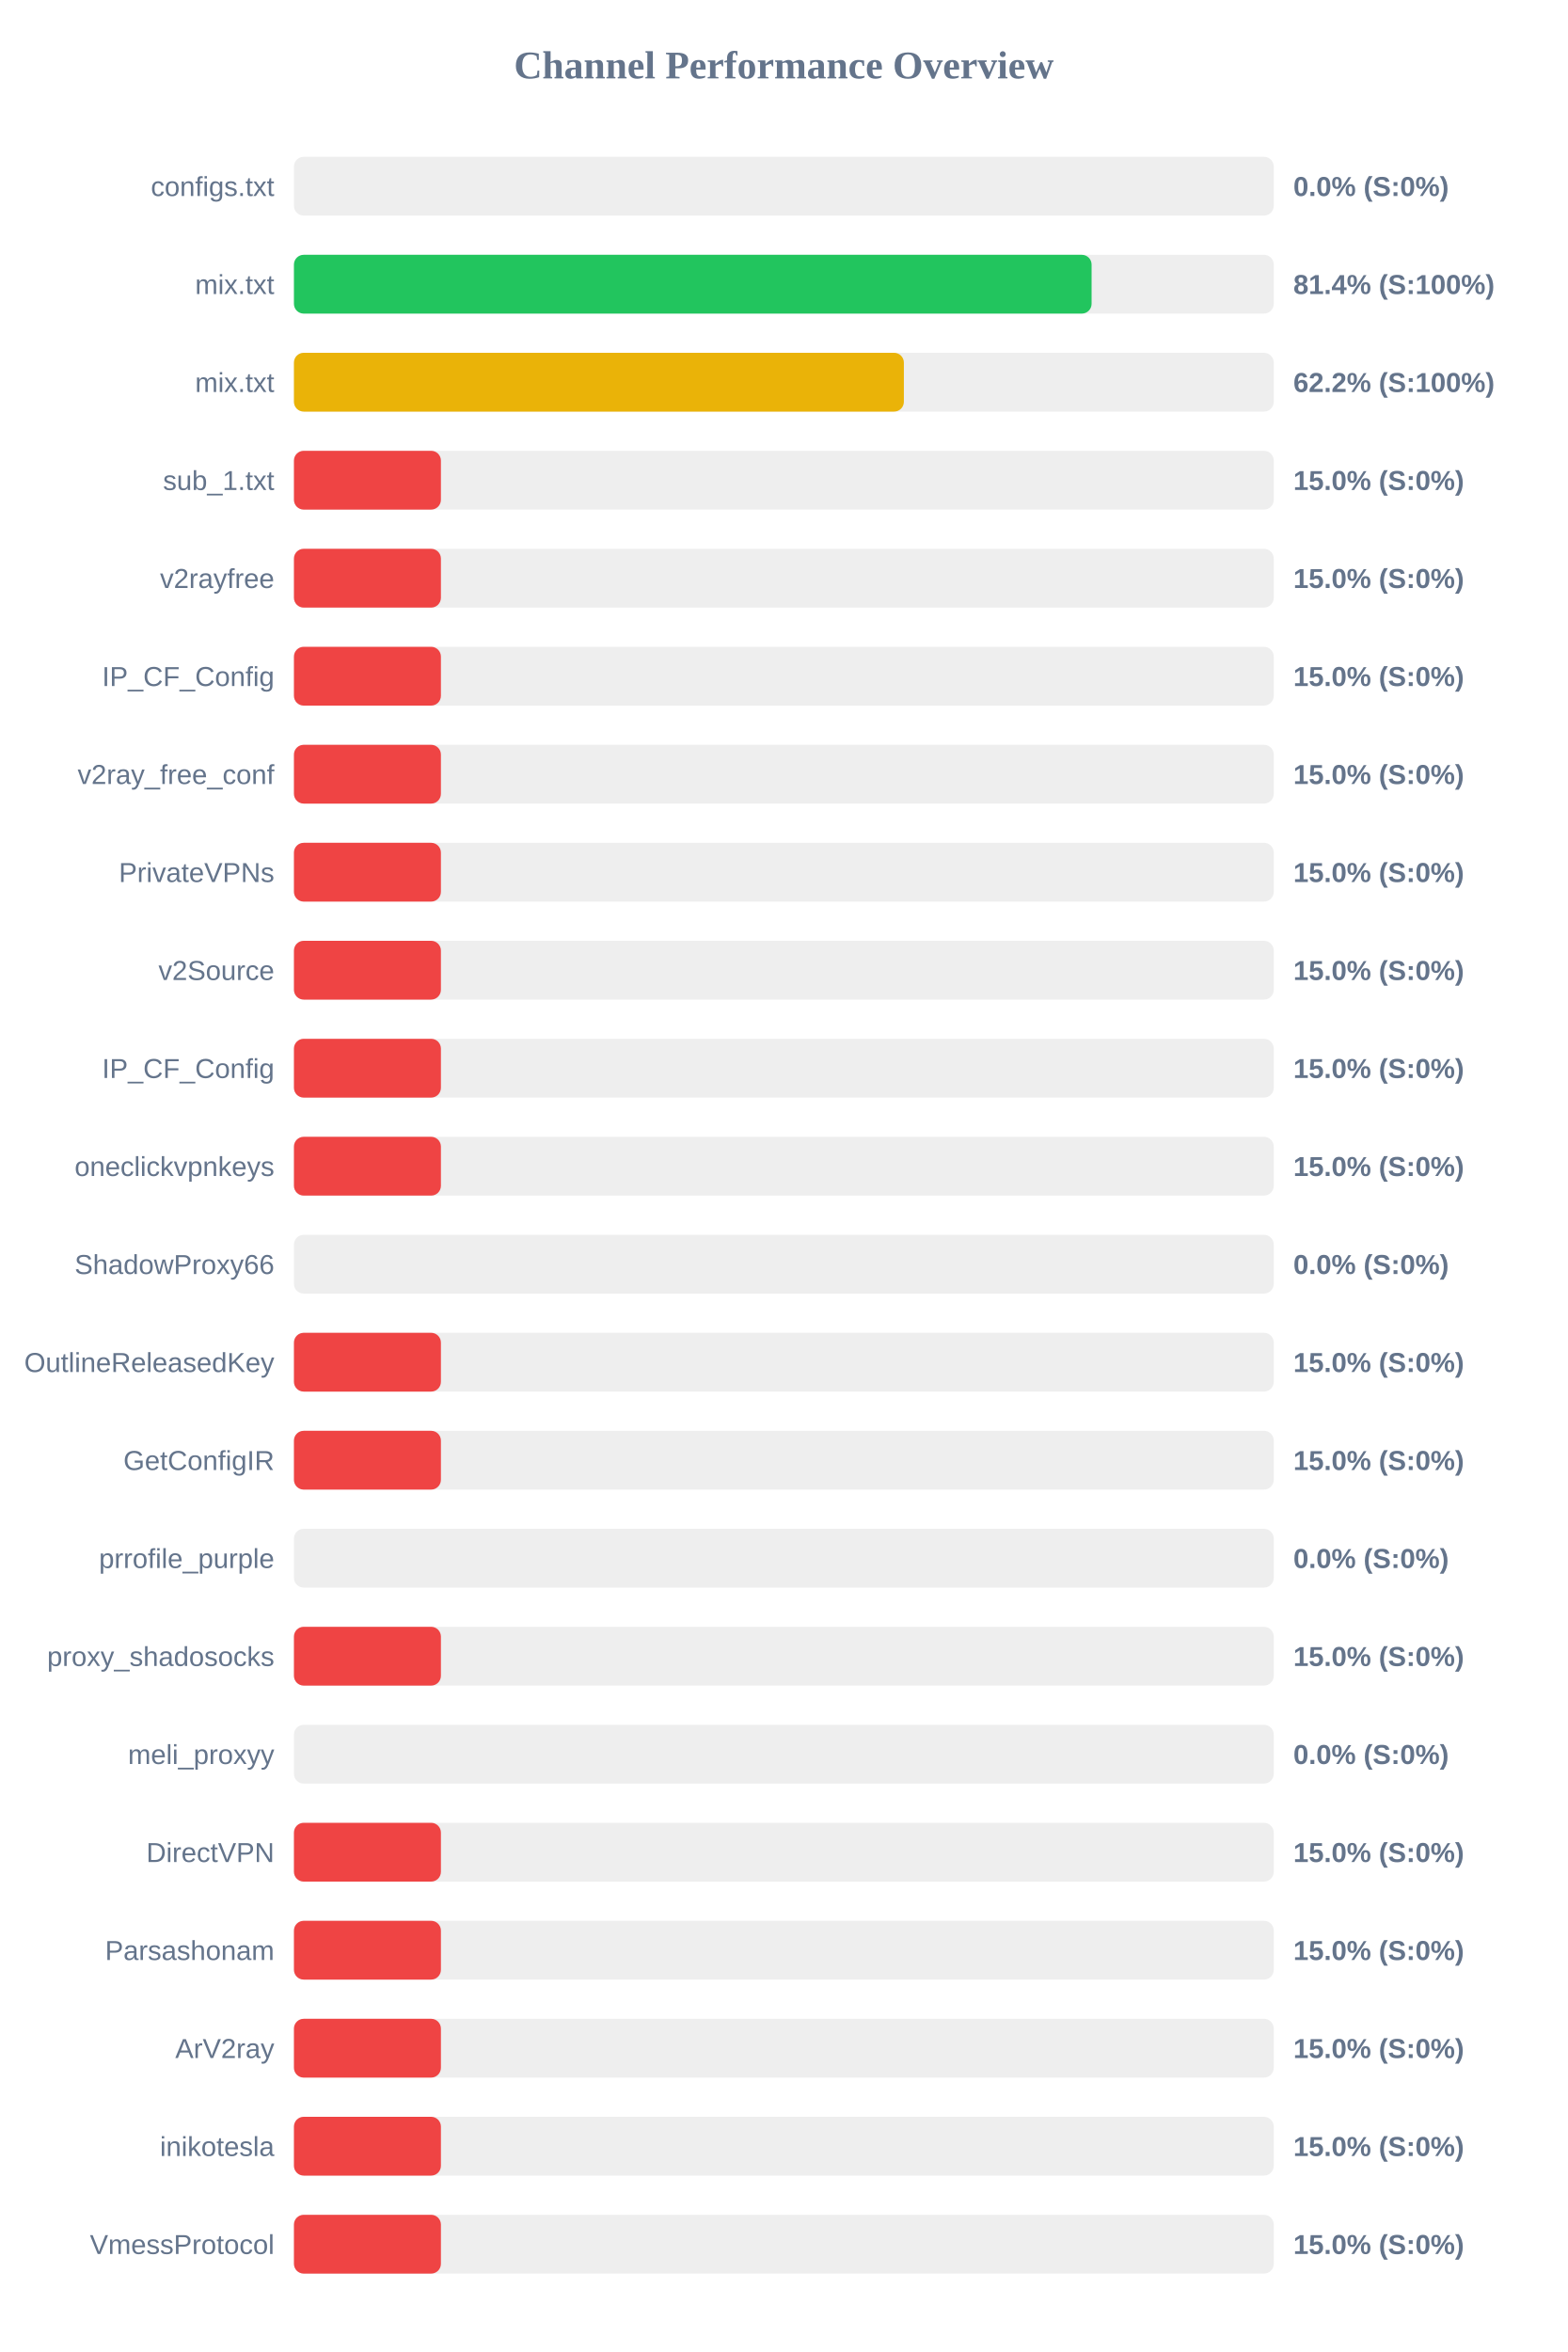
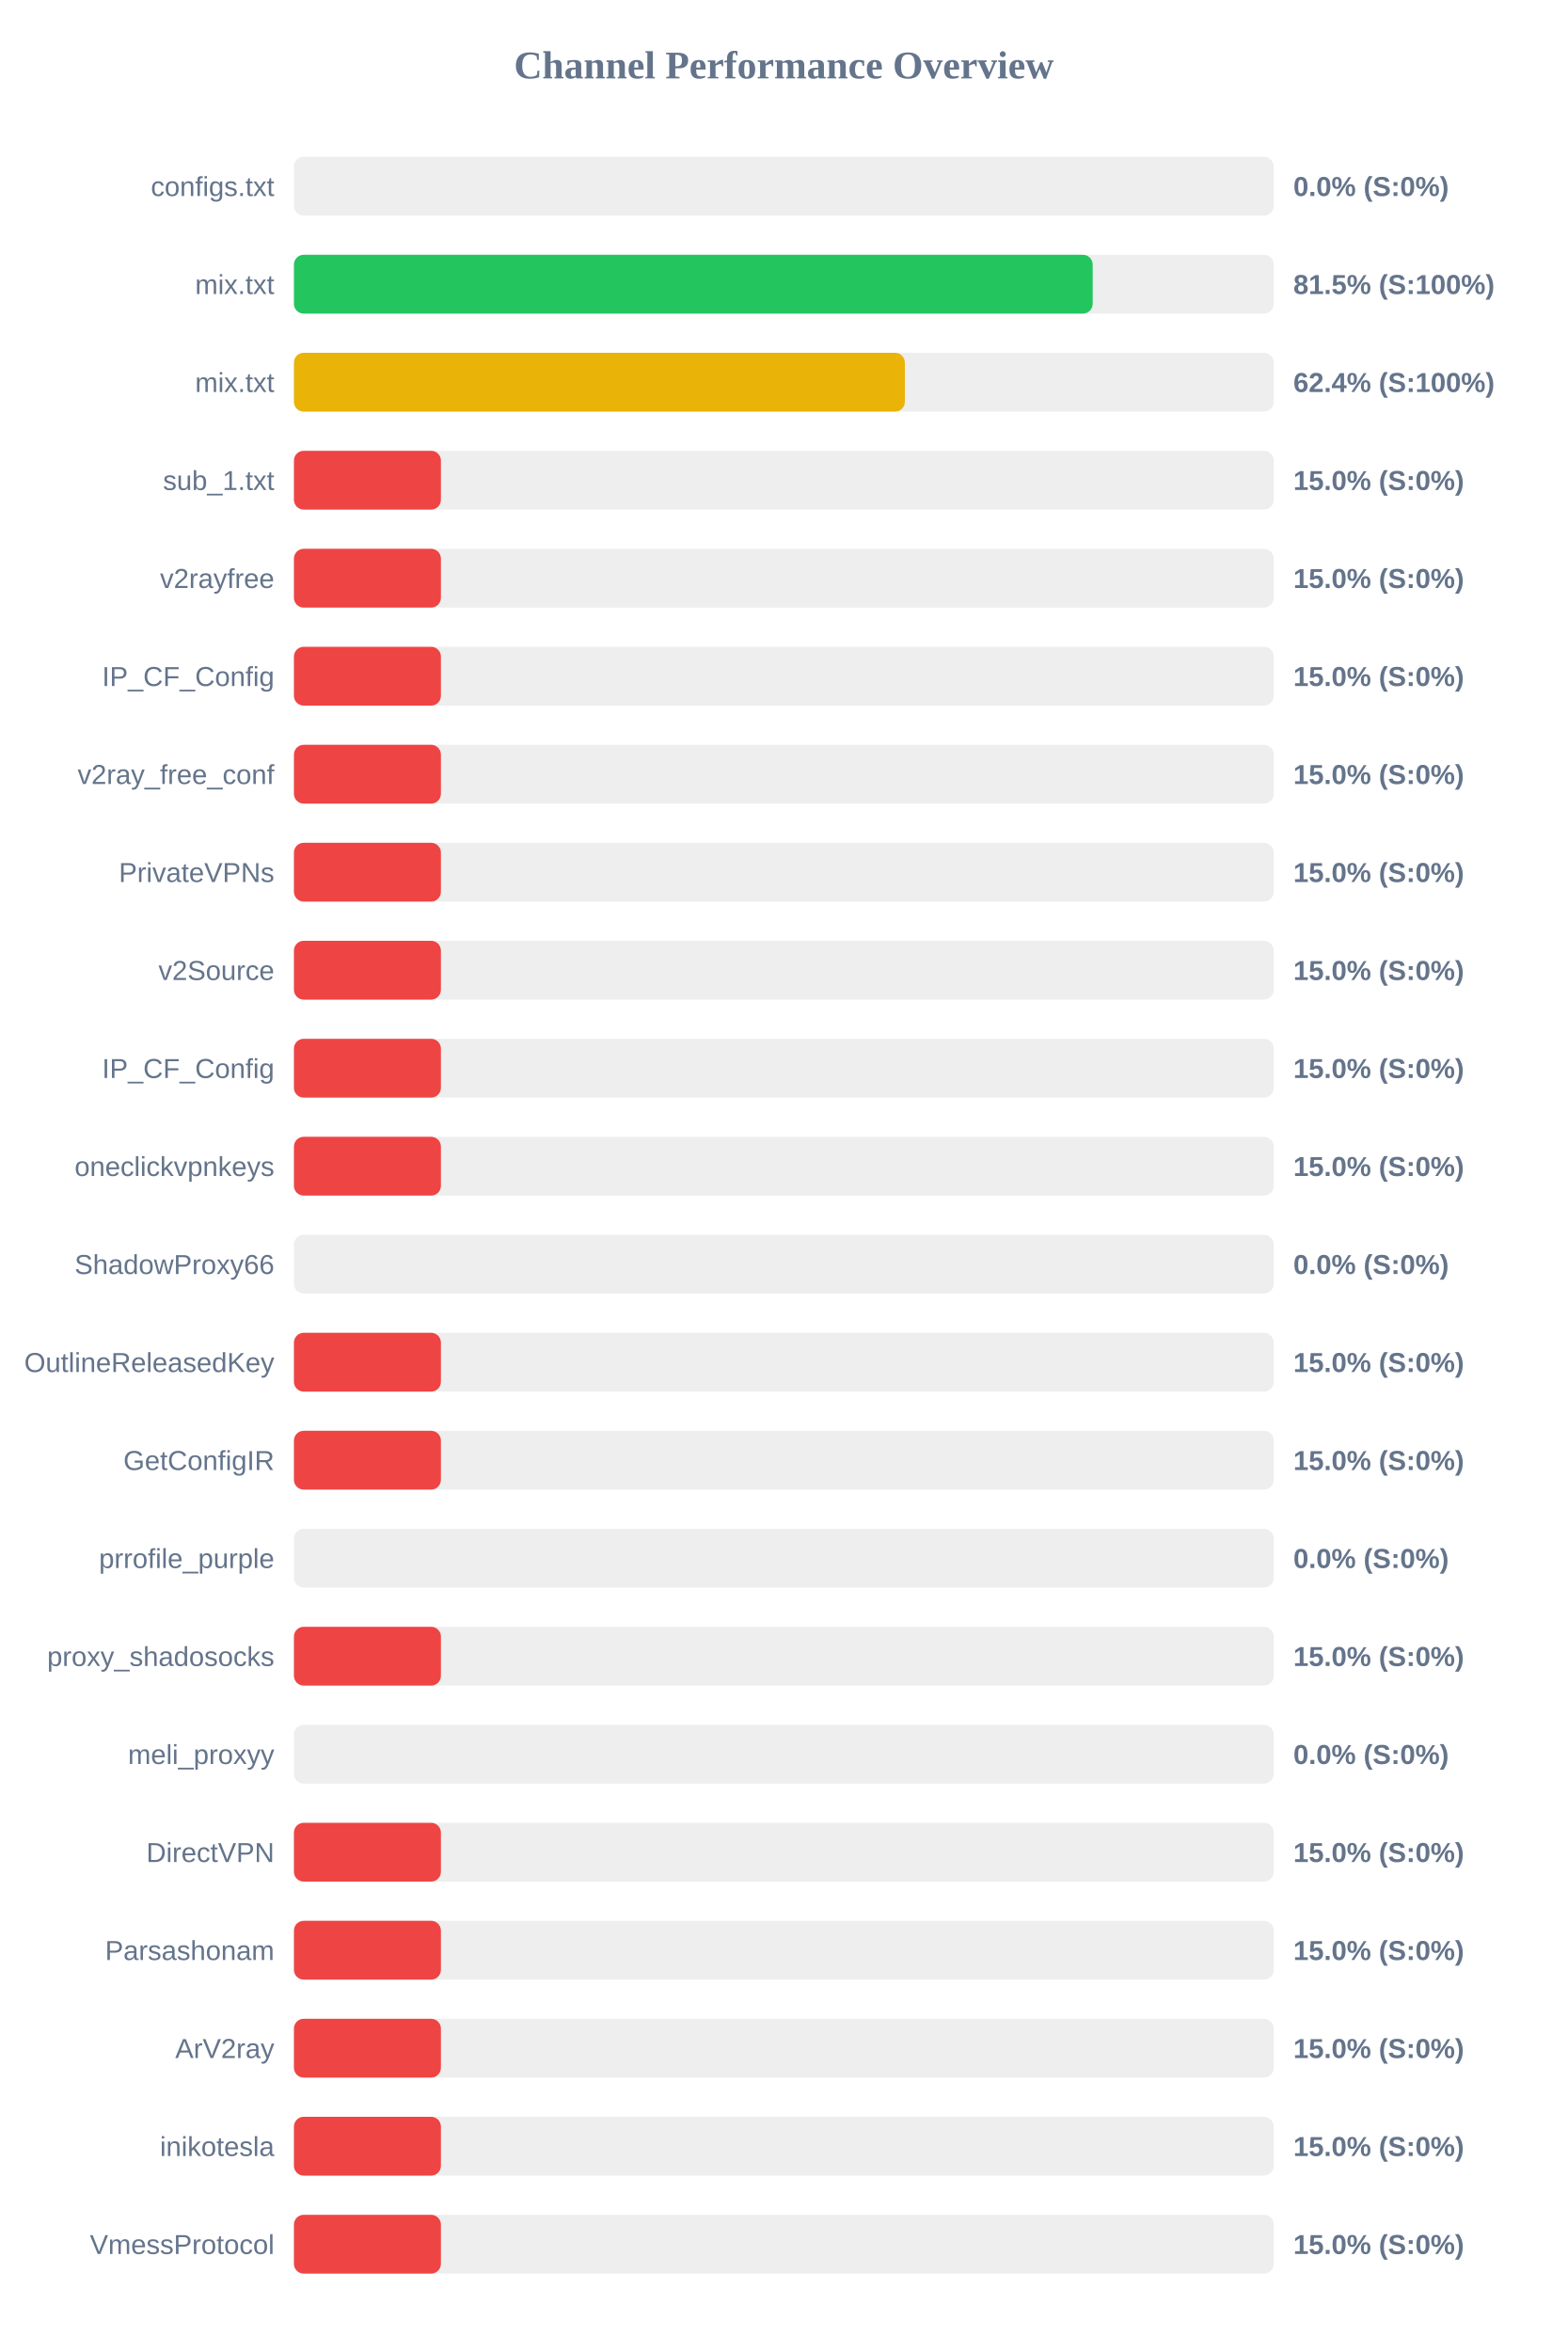
<svg xmlns="http://www.w3.org/2000/svg" width="800" height="1200" version="1.1">
  <style>
        .row { font: 14px Arial; fill: #64748b; }
        .score { font: bold 14px Arial; fill: #64748b; }
    </style>
  <text x="400" y="40" text-anchor="middle" font-size="20px" font-weight="bold" fill="#64748b">Channel Performance Overview</text>
  <rect x="150" y="80" width="500" height="30" fill="#eee" rx="5" />
  <rect x="150" y="80" width="0.0" height="30" fill="#ef4444" rx="5" />
  <text x="140" y="100" text-anchor="end" class="row">configs.txt</text>
  <text x="660" y="100" text-anchor="start" class="score">0.0% (S:0%)</text>
  <rect x="150" y="130" width="500" height="30" fill="#eee" rx="5" />
-   <rect x="150" y="130" width="407.05" height="30" fill="#22c55e" rx="5" />
+   <rect x="150" y="130" width="407.6" height="30" fill="#22c55e" rx="5" />
  <text x="140" y="150" text-anchor="end" class="row">mix.txt</text>
-   <text x="660" y="150" text-anchor="start" class="score">81.4% (S:100%)</text>
+   <text x="660" y="150" text-anchor="start" class="score">81.5% (S:100%)</text>
  <rect x="150" y="180" width="500" height="30" fill="#eee" rx="5" />
-   <rect x="150" y="180" width="311.25" height="30" fill="#eab308" rx="5" />
+   <rect x="150" y="180" width="311.75" height="30" fill="#eab308" rx="5" />
  <text x="140" y="200" text-anchor="end" class="row">mix.txt</text>
-   <text x="660" y="200" text-anchor="start" class="score">62.2% (S:100%)</text>
+   <text x="660" y="200" text-anchor="start" class="score">62.4% (S:100%)</text>
  <rect x="150" y="230" width="500" height="30" fill="#eee" rx="5" />
  <rect x="150" y="230" width="75.0" height="30" fill="#ef4444" rx="5" />
  <text x="140" y="250" text-anchor="end" class="row">sub_1.txt</text>
  <text x="660" y="250" text-anchor="start" class="score">15.0% (S:0%)</text>
  <rect x="150" y="280" width="500" height="30" fill="#eee" rx="5" />
  <rect x="150" y="280" width="75.0" height="30" fill="#ef4444" rx="5" />
  <text x="140" y="300" text-anchor="end" class="row">v2rayfree</text>
  <text x="660" y="300" text-anchor="start" class="score">15.0% (S:0%)</text>
  <rect x="150" y="330" width="500" height="30" fill="#eee" rx="5" />
  <rect x="150" y="330" width="75.0" height="30" fill="#ef4444" rx="5" />
  <text x="140" y="350" text-anchor="end" class="row">IP_CF_Config</text>
  <text x="660" y="350" text-anchor="start" class="score">15.0% (S:0%)</text>
  <rect x="150" y="380" width="500" height="30" fill="#eee" rx="5" />
  <rect x="150" y="380" width="75.0" height="30" fill="#ef4444" rx="5" />
  <text x="140" y="400" text-anchor="end" class="row">v2ray_free_conf</text>
  <text x="660" y="400" text-anchor="start" class="score">15.0% (S:0%)</text>
  <rect x="150" y="430" width="500" height="30" fill="#eee" rx="5" />
  <rect x="150" y="430" width="75.0" height="30" fill="#ef4444" rx="5" />
  <text x="140" y="450" text-anchor="end" class="row">PrivateVPNs</text>
  <text x="660" y="450" text-anchor="start" class="score">15.0% (S:0%)</text>
  <rect x="150" y="480" width="500" height="30" fill="#eee" rx="5" />
  <rect x="150" y="480" width="75.0" height="30" fill="#ef4444" rx="5" />
  <text x="140" y="500" text-anchor="end" class="row">v2Source</text>
  <text x="660" y="500" text-anchor="start" class="score">15.0% (S:0%)</text>
  <rect x="150" y="530" width="500" height="30" fill="#eee" rx="5" />
  <rect x="150" y="530" width="75.0" height="30" fill="#ef4444" rx="5" />
  <text x="140" y="550" text-anchor="end" class="row">IP_CF_Config</text>
  <text x="660" y="550" text-anchor="start" class="score">15.0% (S:0%)</text>
  <rect x="150" y="580" width="500" height="30" fill="#eee" rx="5" />
  <rect x="150" y="580" width="75.0" height="30" fill="#ef4444" rx="5" />
  <text x="140" y="600" text-anchor="end" class="row">oneclickvpnkeys</text>
  <text x="660" y="600" text-anchor="start" class="score">15.0% (S:0%)</text>
  <rect x="150" y="630" width="500" height="30" fill="#eee" rx="5" />
  <rect x="150" y="630" width="0.0" height="30" fill="#ef4444" rx="5" />
  <text x="140" y="650" text-anchor="end" class="row">ShadowProxy66</text>
  <text x="660" y="650" text-anchor="start" class="score">0.0% (S:0%)</text>
  <rect x="150" y="680" width="500" height="30" fill="#eee" rx="5" />
  <rect x="150" y="680" width="75.0" height="30" fill="#ef4444" rx="5" />
  <text x="140" y="700" text-anchor="end" class="row">OutlineReleasedKey</text>
  <text x="660" y="700" text-anchor="start" class="score">15.0% (S:0%)</text>
  <rect x="150" y="730" width="500" height="30" fill="#eee" rx="5" />
  <rect x="150" y="730" width="75.0" height="30" fill="#ef4444" rx="5" />
  <text x="140" y="750" text-anchor="end" class="row">GetConfigIR</text>
  <text x="660" y="750" text-anchor="start" class="score">15.0% (S:0%)</text>
  <rect x="150" y="780" width="500" height="30" fill="#eee" rx="5" />
  <rect x="150" y="780" width="0.0" height="30" fill="#ef4444" rx="5" />
  <text x="140" y="800" text-anchor="end" class="row">prrofile_purple</text>
  <text x="660" y="800" text-anchor="start" class="score">0.0% (S:0%)</text>
  <rect x="150" y="830" width="500" height="30" fill="#eee" rx="5" />
  <rect x="150" y="830" width="75.0" height="30" fill="#ef4444" rx="5" />
  <text x="140" y="850" text-anchor="end" class="row">proxy_shadosocks</text>
  <text x="660" y="850" text-anchor="start" class="score">15.0% (S:0%)</text>
  <rect x="150" y="880" width="500" height="30" fill="#eee" rx="5" />
  <rect x="150" y="880" width="0.0" height="30" fill="#ef4444" rx="5" />
  <text x="140" y="900" text-anchor="end" class="row">meli_proxyy</text>
  <text x="660" y="900" text-anchor="start" class="score">0.0% (S:0%)</text>
  <rect x="150" y="930" width="500" height="30" fill="#eee" rx="5" />
  <rect x="150" y="930" width="75.0" height="30" fill="#ef4444" rx="5" />
  <text x="140" y="950" text-anchor="end" class="row">DirectVPN</text>
  <text x="660" y="950" text-anchor="start" class="score">15.0% (S:0%)</text>
  <rect x="150" y="980" width="500" height="30" fill="#eee" rx="5" />
  <rect x="150" y="980" width="75.0" height="30" fill="#ef4444" rx="5" />
  <text x="140" y="1000" text-anchor="end" class="row">Parsashonam</text>
  <text x="660" y="1000" text-anchor="start" class="score">15.0% (S:0%)</text>
  <rect x="150" y="1030" width="500" height="30" fill="#eee" rx="5" />
  <rect x="150" y="1030" width="75.0" height="30" fill="#ef4444" rx="5" />
  <text x="140" y="1050" text-anchor="end" class="row">ArV2ray</text>
  <text x="660" y="1050" text-anchor="start" class="score">15.0% (S:0%)</text>
  <rect x="150" y="1080" width="500" height="30" fill="#eee" rx="5" />
  <rect x="150" y="1080" width="75.0" height="30" fill="#ef4444" rx="5" />
  <text x="140" y="1100" text-anchor="end" class="row">inikotesla</text>
  <text x="660" y="1100" text-anchor="start" class="score">15.0% (S:0%)</text>
  <rect x="150" y="1130" width="500" height="30" fill="#eee" rx="5" />
  <rect x="150" y="1130" width="75.0" height="30" fill="#ef4444" rx="5" />
  <text x="140" y="1150" text-anchor="end" class="row">VmessProtocol</text>
  <text x="660" y="1150" text-anchor="start" class="score">15.0% (S:0%)</text>
</svg>
